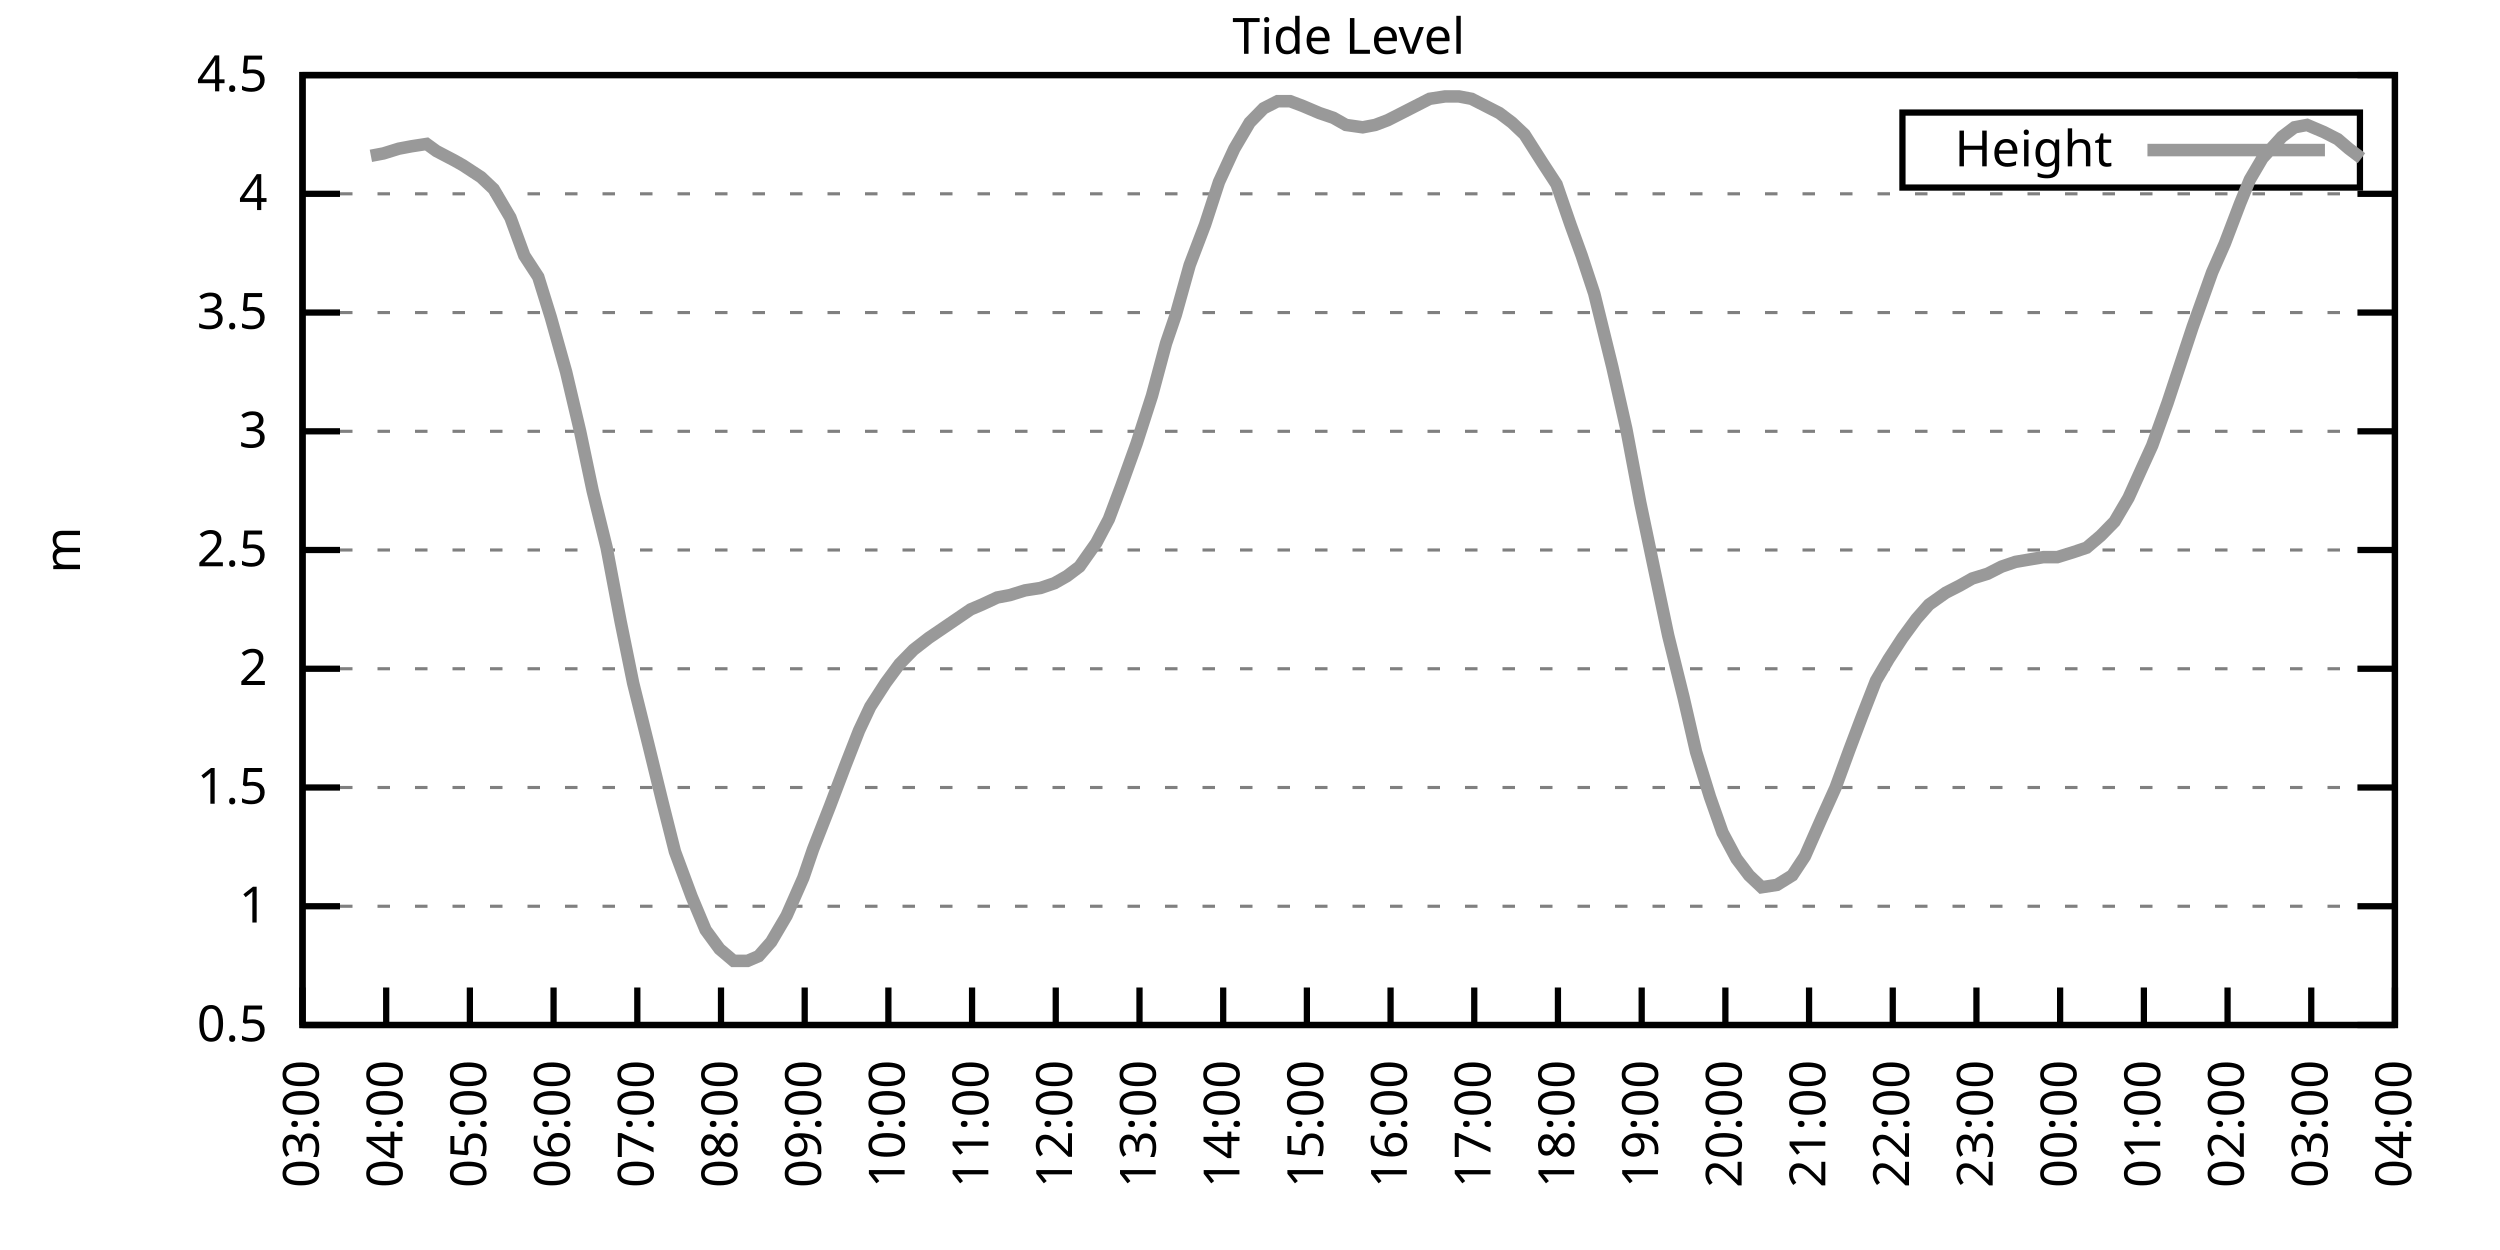
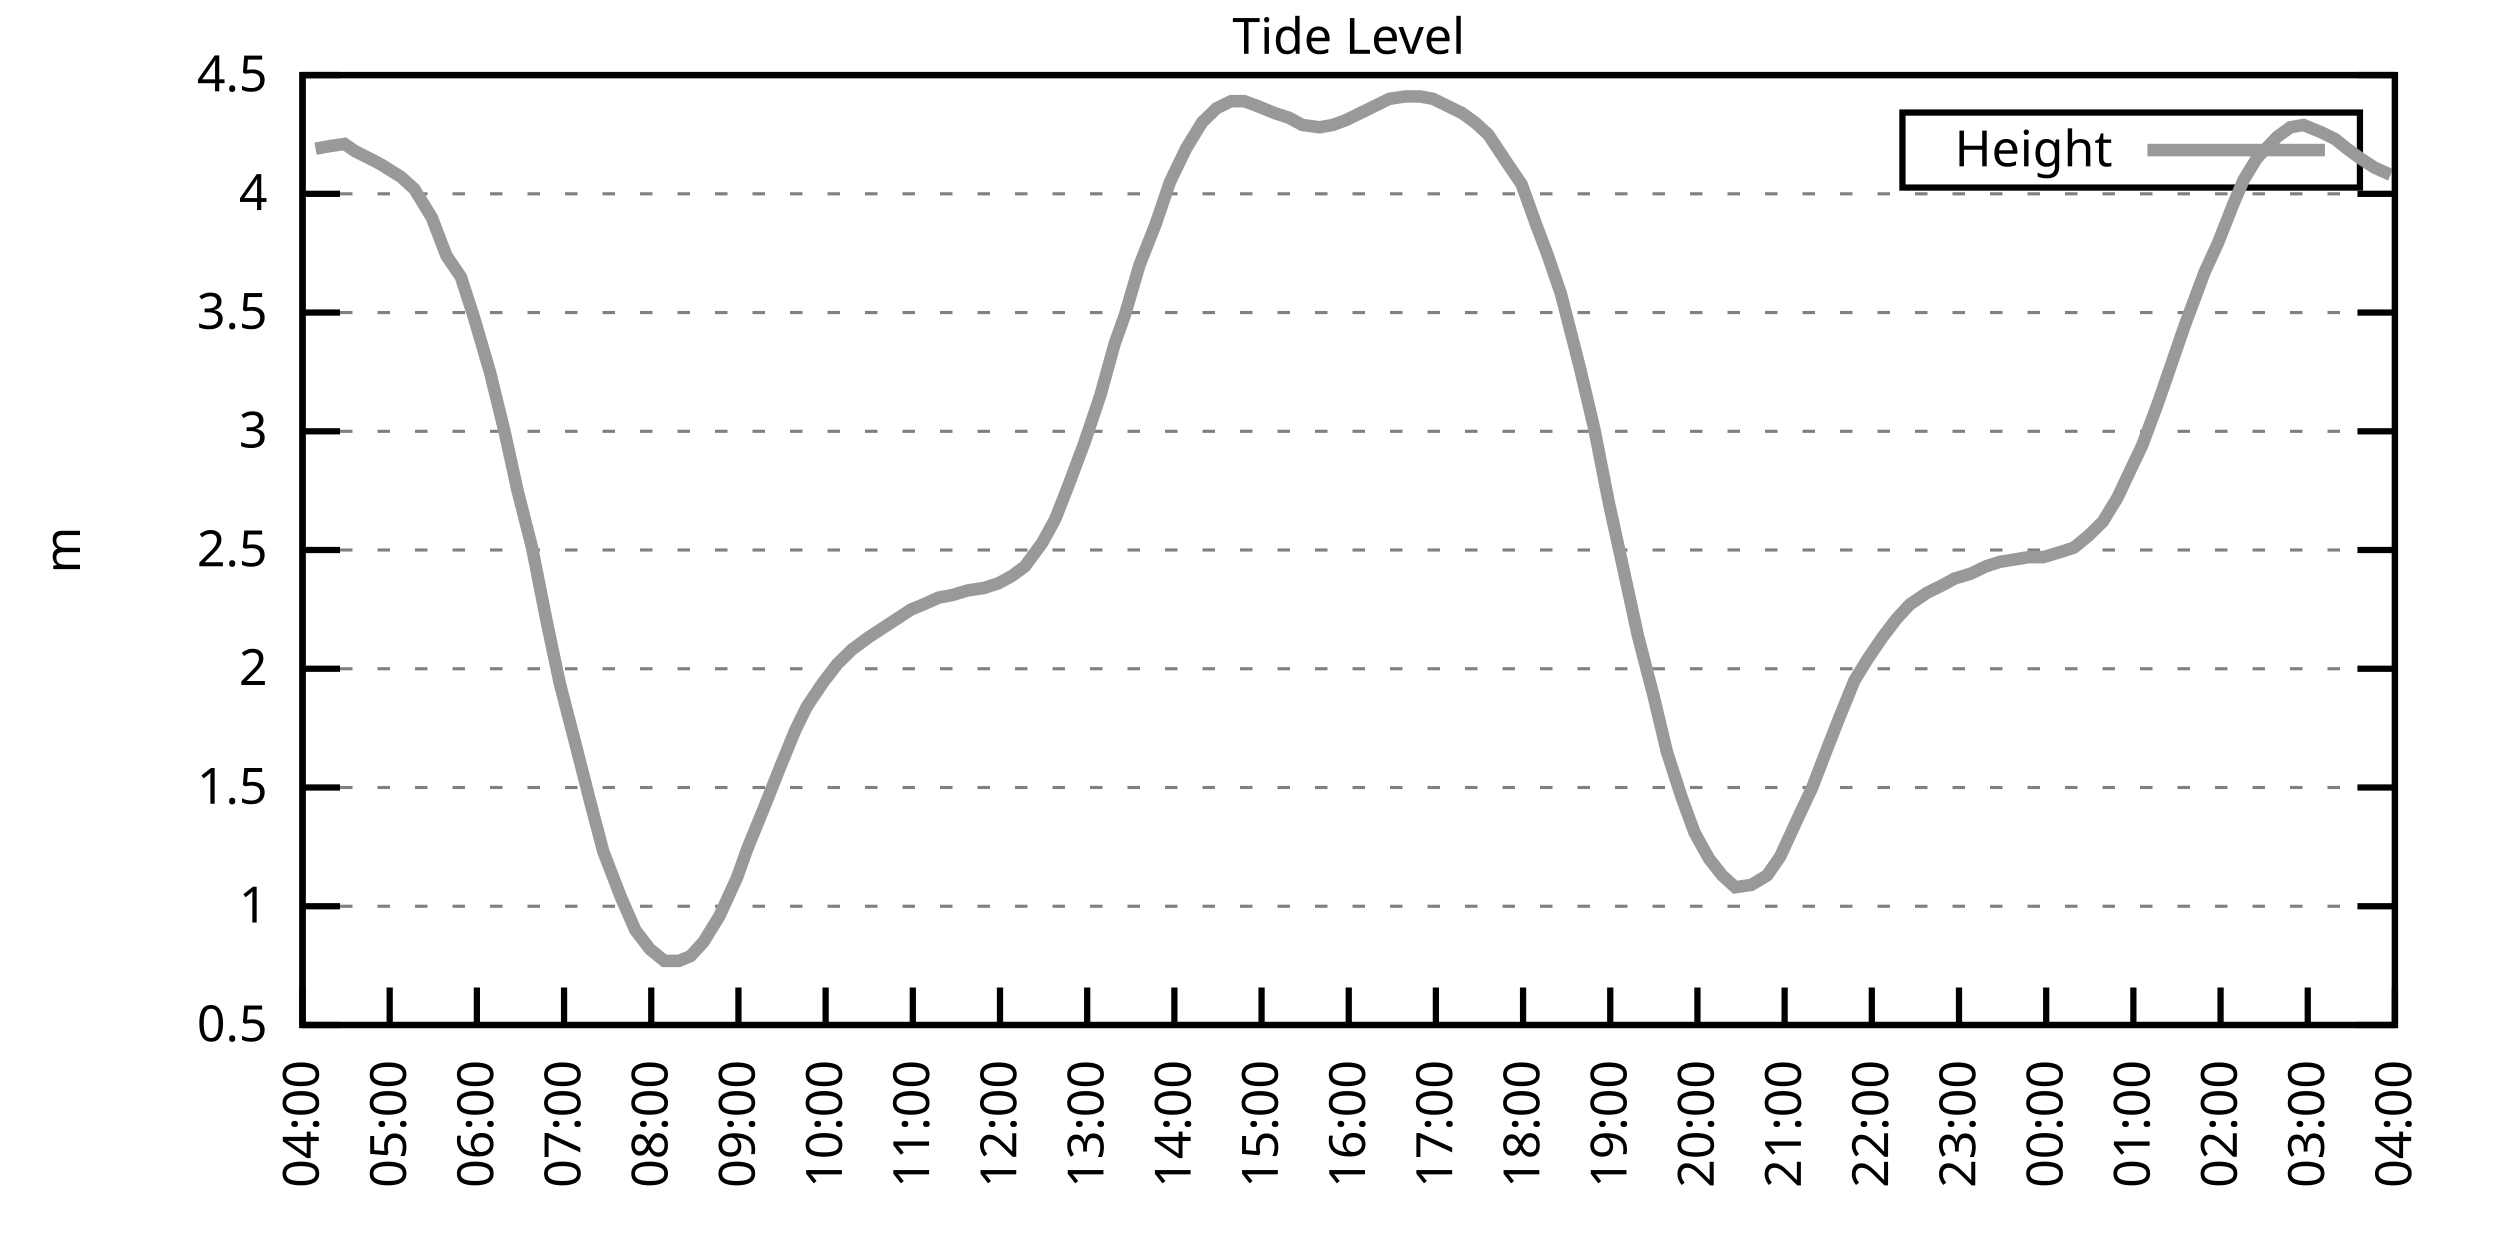
<svg xmlns="http://www.w3.org/2000/svg" xmlns:xlink="http://www.w3.org/1999/xlink" width="400" height="200" viewBox="0 0 400 200">
  <g id="gnuplot_canvas">
    <rect x="0" y="0" width="400" height="200" fill="none" />
    <defs>
      <circle id="gpDot" r="0.5" stroke-width="0.5" stroke="currentColor" />
      <path id="gpPt0" stroke-width="0.333" stroke="currentColor" d="M-1,0 h2 M0,-1 v2" />
      <path id="gpPt1" stroke-width="0.333" stroke="currentColor" d="M-1,-1 L1,1 M1,-1 L-1,1" />
      <path id="gpPt2" stroke-width="0.333" stroke="currentColor" d="M-1,0 L1,0 M0,-1 L0,1 M-1,-1 L1,1 M-1,1 L1,-1" />
      <rect id="gpPt3" stroke-width="0.333" stroke="currentColor" x="-1" y="-1" width="2" height="2" />
      <rect id="gpPt4" stroke-width="0.333" stroke="currentColor" fill="currentColor" x="-1" y="-1" width="2" height="2" />
      <circle id="gpPt5" stroke-width="0.333" stroke="currentColor" cx="0" cy="0" r="1" />
      <use xlink:href="#gpPt5" id="gpPt6" fill="currentColor" stroke="none" />
      <path id="gpPt7" stroke-width="0.333" stroke="currentColor" d="M0,-1.33 L-1.33,0.67 L1.33,0.67 z" />
      <use xlink:href="#gpPt7" id="gpPt8" fill="currentColor" stroke="none" />
      <use xlink:href="#gpPt7" id="gpPt9" stroke="currentColor" transform="rotate(180)" />
      <use xlink:href="#gpPt9" id="gpPt10" fill="currentColor" stroke="none" />
      <use xlink:href="#gpPt3" id="gpPt11" stroke="currentColor" transform="rotate(45)" />
      <use xlink:href="#gpPt11" id="gpPt12" fill="currentColor" stroke="none" />
      <path id="gpPt13" stroke-width="0.333" stroke="currentColor" d="M0,1.330 L1.265,0.411 L0.782,-1.067 L-0.782,-1.076 L-1.265,0.411 z" />
      <use xlink:href="#gpPt13" id="gpPt14" fill="currentColor" stroke="none" />
      <filter id="textbox" filterUnits="objectBoundingBox" x="0" y="0" height="1" width="1">
        <feFlood flood-color="white" flood-opacity="1" result="bgnd" />
        <feComposite in="SourceGraphic" in2="bgnd" operator="atop" />
      </filter>
      <filter id="greybox" filterUnits="objectBoundingBox" x="0" y="0" height="1" width="1">
        <feFlood flood-color="lightgrey" flood-opacity="1" result="grey" />
        <feComposite in="SourceGraphic" in2="grey" operator="atop" />
      </filter>
    </defs>
    <g fill="none" color="white" stroke="currentColor" stroke-width="1.00" stroke-linecap="butt" stroke-linejoin="miter">
</g>
    <g fill="none" color="black" stroke="currentColor" stroke-width="1.00" stroke-linecap="butt" stroke-linejoin="miter">
      <g stroke="none" shape-rendering="crispEdges">
        <polygon fill="rgb(255, 255, 255)" points="48.40,164.00 383.18,164.00 383.18,12.02 48.40,12.02 " />
      </g>
    </g>
    <g fill="none" color="black" stroke="currentColor" stroke-width="1.00" stroke-linecap="butt" stroke-linejoin="miter">
</g>
    <g fill="none" color="black" stroke="black" stroke-width="0.50" stroke-linecap="butt" stroke-linejoin="miter">
</g>
    <g fill="none" color="gray" stroke="currentColor" stroke-width="0.50" stroke-linecap="butt" stroke-linejoin="miter">
      <path stroke="gray" stroke-dasharray="2,4" class="gridline" d="M48.40,164.00 L383.19,164.00  " />
    </g>
    <g fill="none" color="gray" stroke="gray" stroke-width="1.00" stroke-linecap="butt" stroke-linejoin="miter">
</g>
    <g fill="none" color="black" stroke="currentColor" stroke-width="1.00" stroke-linecap="butt" stroke-linejoin="miter">
      <path stroke="black" d="M48.40,164.00 L54.40,164.00 M383.19,164.00 L377.19,164.00  " />
      <g transform="translate(42.80,166.60)" stroke="none" fill="black" font-family="Sans" font-size="8.00" text-anchor="end">
        <text>
          <tspan font-family="Sans"> 0.5</tspan>
        </text>
      </g>
    </g>
    <g fill="none" color="black" stroke="currentColor" stroke-width="1.00" stroke-linecap="butt" stroke-linejoin="miter">
</g>
    <g fill="none" color="black" stroke="black" stroke-width="0.50" stroke-linecap="butt" stroke-linejoin="miter">
</g>
    <g fill="none" color="gray" stroke="currentColor" stroke-width="0.50" stroke-linecap="butt" stroke-linejoin="miter">
      <path stroke="gray" stroke-dasharray="2,4" class="gridline" d="M48.40,145.00 L383.19,145.00  " />
    </g>
    <g fill="none" color="gray" stroke="gray" stroke-width="1.00" stroke-linecap="butt" stroke-linejoin="miter">
</g>
    <g fill="none" color="black" stroke="currentColor" stroke-width="1.00" stroke-linecap="butt" stroke-linejoin="miter">
      <path stroke="black" d="M48.40,145.00 L54.40,145.00 M383.19,145.00 L377.19,145.00  " />
      <g transform="translate(42.80,147.60)" stroke="none" fill="black" font-family="Sans" font-size="8.00" text-anchor="end">
        <text>
          <tspan font-family="Sans"> 1</tspan>
        </text>
      </g>
    </g>
    <g fill="none" color="black" stroke="currentColor" stroke-width="1.00" stroke-linecap="butt" stroke-linejoin="miter">
</g>
    <g fill="none" color="black" stroke="black" stroke-width="0.50" stroke-linecap="butt" stroke-linejoin="miter">
</g>
    <g fill="none" color="gray" stroke="currentColor" stroke-width="0.50" stroke-linecap="butt" stroke-linejoin="miter">
      <path stroke="gray" stroke-dasharray="2,4" class="gridline" d="M48.40,126.00 L383.19,126.00  " />
    </g>
    <g fill="none" color="gray" stroke="gray" stroke-width="1.00" stroke-linecap="butt" stroke-linejoin="miter">
</g>
    <g fill="none" color="black" stroke="currentColor" stroke-width="1.00" stroke-linecap="butt" stroke-linejoin="miter">
      <path stroke="black" d="M48.40,126.00 L54.40,126.00 M383.19,126.00 L377.19,126.00  " />
      <g transform="translate(42.80,128.60)" stroke="none" fill="black" font-family="Sans" font-size="8.00" text-anchor="end">
        <text>
          <tspan font-family="Sans"> 1.5</tspan>
        </text>
      </g>
    </g>
    <g fill="none" color="black" stroke="currentColor" stroke-width="1.00" stroke-linecap="butt" stroke-linejoin="miter">
</g>
    <g fill="none" color="black" stroke="black" stroke-width="0.50" stroke-linecap="butt" stroke-linejoin="miter">
</g>
    <g fill="none" color="gray" stroke="currentColor" stroke-width="0.50" stroke-linecap="butt" stroke-linejoin="miter">
      <path stroke="gray" stroke-dasharray="2,4" class="gridline" d="M48.40,107.00 L383.19,107.00  " />
    </g>
    <g fill="none" color="gray" stroke="gray" stroke-width="1.00" stroke-linecap="butt" stroke-linejoin="miter">
</g>
    <g fill="none" color="black" stroke="currentColor" stroke-width="1.00" stroke-linecap="butt" stroke-linejoin="miter">
      <path stroke="black" d="M48.40,107.00 L54.40,107.00 M383.19,107.00 L377.19,107.00  " />
      <g transform="translate(42.80,109.60)" stroke="none" fill="black" font-family="Sans" font-size="8.00" text-anchor="end">
        <text>
          <tspan font-family="Sans"> 2</tspan>
        </text>
      </g>
    </g>
    <g fill="none" color="black" stroke="currentColor" stroke-width="1.00" stroke-linecap="butt" stroke-linejoin="miter">
</g>
    <g fill="none" color="black" stroke="black" stroke-width="0.50" stroke-linecap="butt" stroke-linejoin="miter">
</g>
    <g fill="none" color="gray" stroke="currentColor" stroke-width="0.50" stroke-linecap="butt" stroke-linejoin="miter">
      <path stroke="gray" stroke-dasharray="2,4" class="gridline" d="M48.40,88.00 L383.19,88.00  " />
    </g>
    <g fill="none" color="gray" stroke="gray" stroke-width="1.00" stroke-linecap="butt" stroke-linejoin="miter">
</g>
    <g fill="none" color="black" stroke="currentColor" stroke-width="1.00" stroke-linecap="butt" stroke-linejoin="miter">
      <path stroke="black" d="M48.40,88.00 L54.40,88.00 M383.19,88.00 L377.19,88.00  " />
      <g transform="translate(42.80,90.60)" stroke="none" fill="black" font-family="Sans" font-size="8.00" text-anchor="end">
        <text>
          <tspan font-family="Sans"> 2.5</tspan>
        </text>
      </g>
    </g>
    <g fill="none" color="black" stroke="currentColor" stroke-width="1.00" stroke-linecap="butt" stroke-linejoin="miter">
</g>
    <g fill="none" color="black" stroke="black" stroke-width="0.50" stroke-linecap="butt" stroke-linejoin="miter">
</g>
    <g fill="none" color="gray" stroke="currentColor" stroke-width="0.50" stroke-linecap="butt" stroke-linejoin="miter">
      <path stroke="gray" stroke-dasharray="2,4" class="gridline" d="M48.40,69.01 L383.19,69.01  " />
    </g>
    <g fill="none" color="gray" stroke="gray" stroke-width="1.00" stroke-linecap="butt" stroke-linejoin="miter">
</g>
    <g fill="none" color="black" stroke="currentColor" stroke-width="1.00" stroke-linecap="butt" stroke-linejoin="miter">
      <path stroke="black" d="M48.40,69.01 L54.40,69.01 M383.19,69.01 L377.19,69.01  " />
      <g transform="translate(42.80,71.61)" stroke="none" fill="black" font-family="Sans" font-size="8.00" text-anchor="end">
        <text>
          <tspan font-family="Sans"> 3</tspan>
        </text>
      </g>
    </g>
    <g fill="none" color="black" stroke="currentColor" stroke-width="1.00" stroke-linecap="butt" stroke-linejoin="miter">
</g>
    <g fill="none" color="black" stroke="black" stroke-width="0.50" stroke-linecap="butt" stroke-linejoin="miter">
</g>
    <g fill="none" color="gray" stroke="currentColor" stroke-width="0.50" stroke-linecap="butt" stroke-linejoin="miter">
      <path stroke="gray" stroke-dasharray="2,4" class="gridline" d="M48.40,50.01 L383.19,50.01  " />
    </g>
    <g fill="none" color="gray" stroke="gray" stroke-width="1.00" stroke-linecap="butt" stroke-linejoin="miter">
</g>
    <g fill="none" color="black" stroke="currentColor" stroke-width="1.00" stroke-linecap="butt" stroke-linejoin="miter">
      <path stroke="black" d="M48.40,50.01 L54.40,50.01 M383.19,50.01 L377.19,50.01  " />
      <g transform="translate(42.80,52.61)" stroke="none" fill="black" font-family="Sans" font-size="8.00" text-anchor="end">
        <text>
          <tspan font-family="Sans"> 3.5</tspan>
        </text>
      </g>
    </g>
    <g fill="none" color="black" stroke="currentColor" stroke-width="1.00" stroke-linecap="butt" stroke-linejoin="miter">
</g>
    <g fill="none" color="black" stroke="black" stroke-width="0.50" stroke-linecap="butt" stroke-linejoin="miter">
</g>
    <g fill="none" color="gray" stroke="currentColor" stroke-width="0.50" stroke-linecap="butt" stroke-linejoin="miter">
      <path stroke="gray" stroke-dasharray="2,4" class="gridline" d="M48.40,31.01 L383.19,31.01  " />
    </g>
    <g fill="none" color="gray" stroke="gray" stroke-width="1.00" stroke-linecap="butt" stroke-linejoin="miter">
</g>
    <g fill="none" color="black" stroke="currentColor" stroke-width="1.00" stroke-linecap="butt" stroke-linejoin="miter">
      <path stroke="black" d="M48.40,31.01 L54.40,31.01 M383.19,31.01 L377.19,31.01  " />
      <g transform="translate(42.80,33.61)" stroke="none" fill="black" font-family="Sans" font-size="8.00" text-anchor="end">
        <text>
          <tspan font-family="Sans"> 4</tspan>
        </text>
      </g>
    </g>
    <g fill="none" color="black" stroke="currentColor" stroke-width="1.00" stroke-linecap="butt" stroke-linejoin="miter">
</g>
    <g fill="none" color="black" stroke="black" stroke-width="0.50" stroke-linecap="butt" stroke-linejoin="miter">
</g>
    <g fill="none" color="gray" stroke="currentColor" stroke-width="0.50" stroke-linecap="butt" stroke-linejoin="miter">
      <path stroke="gray" stroke-dasharray="2,4" class="gridline" d="M48.40,12.01 L383.19,12.01  " />
    </g>
    <g fill="none" color="gray" stroke="gray" stroke-width="1.00" stroke-linecap="butt" stroke-linejoin="miter">
</g>
    <g fill="none" color="black" stroke="currentColor" stroke-width="1.00" stroke-linecap="butt" stroke-linejoin="miter">
      <path stroke="black" d="M48.40,12.01 L54.40,12.01 M383.19,12.01 L377.19,12.01  " />
      <g transform="translate(42.80,14.61)" stroke="none" fill="black" font-family="Sans" font-size="8.00" text-anchor="end">
        <text>
          <tspan font-family="Sans"> 4.5</tspan>
        </text>
      </g>
    </g>
    <g fill="none" color="black" stroke="currentColor" stroke-width="1.00" stroke-linecap="butt" stroke-linejoin="miter">
      <path stroke="black" d="M48.40,164.00 L48.40,158.00  " />
      <g transform="translate(51.00,169.60) rotate(270.00)" stroke="none" fill="black" font-family="Sans" font-size="8.00" text-anchor="end">
        <text>
-           <tspan font-family="Sans">03:00</tspan>
-         </text>
-       </g>
-     </g>
-     <g fill="none" color="black" stroke="currentColor" stroke-width="1.00" stroke-linecap="butt" stroke-linejoin="miter">
-       <path stroke="black" d="M61.79,164.00 L61.79,158.00  " />
-       <g transform="translate(64.39,169.60) rotate(270.00)" stroke="none" fill="black" font-family="Sans" font-size="8.00" text-anchor="end">
-         <text>
          <tspan font-family="Sans">04:00</tspan>
        </text>
      </g>
    </g>
    <g fill="none" color="black" stroke="currentColor" stroke-width="1.00" stroke-linecap="butt" stroke-linejoin="miter">
-       <path stroke="black" d="M75.18,164.00 L75.18,158.00  " />
-       <g transform="translate(77.78,169.60) rotate(270.00)" stroke="none" fill="black" font-family="Sans" font-size="8.00" text-anchor="end">
+       <path stroke="black" d="M62.35,164.00 L62.35,158.00  " />
+       <g transform="translate(64.95,169.60) rotate(270.00)" stroke="none" fill="black" font-family="Sans" font-size="8.00" text-anchor="end">
        <text>
          <tspan font-family="Sans">05:00</tspan>
        </text>
      </g>
    </g>
    <g fill="none" color="black" stroke="currentColor" stroke-width="1.00" stroke-linecap="butt" stroke-linejoin="miter">
-       <path stroke="black" d="M88.57,164.00 L88.57,158.00  " />
-       <g transform="translate(91.17,169.60) rotate(270.00)" stroke="none" fill="black" font-family="Sans" font-size="8.00" text-anchor="end">
+       <path stroke="black" d="M76.30,164.00 L76.30,158.00  " />
+       <g transform="translate(78.90,169.60) rotate(270.00)" stroke="none" fill="black" font-family="Sans" font-size="8.00" text-anchor="end">
        <text>
          <tspan font-family="Sans">06:00</tspan>
        </text>
      </g>
    </g>
    <g fill="none" color="black" stroke="currentColor" stroke-width="1.00" stroke-linecap="butt" stroke-linejoin="miter">
-       <path stroke="black" d="M101.97,164.00 L101.97,158.00  " />
-       <g transform="translate(104.57,169.60) rotate(270.00)" stroke="none" fill="black" font-family="Sans" font-size="8.00" text-anchor="end">
+       <path stroke="black" d="M90.25,164.00 L90.25,158.00  " />
+       <g transform="translate(92.85,169.60) rotate(270.00)" stroke="none" fill="black" font-family="Sans" font-size="8.00" text-anchor="end">
        <text>
          <tspan font-family="Sans">07:00</tspan>
        </text>
      </g>
    </g>
    <g fill="none" color="black" stroke="currentColor" stroke-width="1.00" stroke-linecap="butt" stroke-linejoin="miter">
-       <path stroke="black" d="M115.36,164.00 L115.36,158.00  " />
-       <g transform="translate(117.96,169.60) rotate(270.00)" stroke="none" fill="black" font-family="Sans" font-size="8.00" text-anchor="end">
+       <path stroke="black" d="M104.20,164.00 L104.20,158.00  " />
+       <g transform="translate(106.80,169.60) rotate(270.00)" stroke="none" fill="black" font-family="Sans" font-size="8.00" text-anchor="end">
        <text>
          <tspan font-family="Sans">08:00</tspan>
        </text>
      </g>
    </g>
    <g fill="none" color="black" stroke="currentColor" stroke-width="1.00" stroke-linecap="butt" stroke-linejoin="miter">
-       <path stroke="black" d="M128.75,164.00 L128.75,158.00  " />
-       <g transform="translate(131.35,169.60) rotate(270.00)" stroke="none" fill="black" font-family="Sans" font-size="8.00" text-anchor="end">
+       <path stroke="black" d="M118.15,164.00 L118.15,158.00  " />
+       <g transform="translate(120.75,169.60) rotate(270.00)" stroke="none" fill="black" font-family="Sans" font-size="8.00" text-anchor="end">
        <text>
          <tspan font-family="Sans">09:00</tspan>
        </text>
      </g>
    </g>
    <g fill="none" color="black" stroke="currentColor" stroke-width="1.00" stroke-linecap="butt" stroke-linejoin="miter">
-       <path stroke="black" d="M142.14,164.00 L142.14,158.00  " />
-       <g transform="translate(144.74,169.60) rotate(270.00)" stroke="none" fill="black" font-family="Sans" font-size="8.00" text-anchor="end">
+       <path stroke="black" d="M132.10,164.00 L132.10,158.00  " />
+       <g transform="translate(134.70,169.60) rotate(270.00)" stroke="none" fill="black" font-family="Sans" font-size="8.00" text-anchor="end">
        <text>
          <tspan font-family="Sans">10:00</tspan>
        </text>
      </g>
    </g>
    <g fill="none" color="black" stroke="currentColor" stroke-width="1.00" stroke-linecap="butt" stroke-linejoin="miter">
-       <path stroke="black" d="M155.53,164.00 L155.53,158.00  " />
-       <g transform="translate(158.13,169.60) rotate(270.00)" stroke="none" fill="black" font-family="Sans" font-size="8.00" text-anchor="end">
+       <path stroke="black" d="M146.05,164.00 L146.05,158.00  " />
+       <g transform="translate(148.65,169.60) rotate(270.00)" stroke="none" fill="black" font-family="Sans" font-size="8.00" text-anchor="end">
        <text>
          <tspan font-family="Sans">11:00</tspan>
        </text>
      </g>
    </g>
    <g fill="none" color="black" stroke="currentColor" stroke-width="1.00" stroke-linecap="butt" stroke-linejoin="miter">
-       <path stroke="black" d="M168.92,164.00 L168.92,158.00  " />
-       <g transform="translate(171.52,169.60) rotate(270.00)" stroke="none" fill="black" font-family="Sans" font-size="8.00" text-anchor="end">
+       <path stroke="black" d="M160.00,164.00 L160.00,158.00  " />
+       <g transform="translate(162.60,169.60) rotate(270.00)" stroke="none" fill="black" font-family="Sans" font-size="8.00" text-anchor="end">
        <text>
          <tspan font-family="Sans">12:00</tspan>
        </text>
      </g>
    </g>
    <g fill="none" color="black" stroke="currentColor" stroke-width="1.00" stroke-linecap="butt" stroke-linejoin="miter">
-       <path stroke="black" d="M182.32,164.00 L182.32,158.00  " />
-       <g transform="translate(184.92,169.60) rotate(270.00)" stroke="none" fill="black" font-family="Sans" font-size="8.00" text-anchor="end">
+       <path stroke="black" d="M173.95,164.00 L173.95,158.00  " />
+       <g transform="translate(176.55,169.60) rotate(270.00)" stroke="none" fill="black" font-family="Sans" font-size="8.00" text-anchor="end">
        <text>
          <tspan font-family="Sans">13:00</tspan>
        </text>
      </g>
    </g>
    <g fill="none" color="black" stroke="currentColor" stroke-width="1.00" stroke-linecap="butt" stroke-linejoin="miter">
-       <path stroke="black" d="M195.71,164.00 L195.71,158.00  " />
-       <g transform="translate(198.31,169.60) rotate(270.00)" stroke="none" fill="black" font-family="Sans" font-size="8.00" text-anchor="end">
+       <path stroke="black" d="M187.90,164.00 L187.90,158.00  " />
+       <g transform="translate(190.50,169.60) rotate(270.00)" stroke="none" fill="black" font-family="Sans" font-size="8.00" text-anchor="end">
        <text>
          <tspan font-family="Sans">14:00</tspan>
        </text>
      </g>
    </g>
    <g fill="none" color="black" stroke="currentColor" stroke-width="1.00" stroke-linecap="butt" stroke-linejoin="miter">
-       <path stroke="black" d="M209.10,164.00 L209.10,158.00  " />
-       <g transform="translate(211.70,169.60) rotate(270.00)" stroke="none" fill="black" font-family="Sans" font-size="8.00" text-anchor="end">
+       <path stroke="black" d="M201.85,164.00 L201.85,158.00  " />
+       <g transform="translate(204.45,169.60) rotate(270.00)" stroke="none" fill="black" font-family="Sans" font-size="8.00" text-anchor="end">
        <text>
          <tspan font-family="Sans">15:00</tspan>
        </text>
      </g>
    </g>
    <g fill="none" color="black" stroke="currentColor" stroke-width="1.00" stroke-linecap="butt" stroke-linejoin="miter">
-       <path stroke="black" d="M222.49,164.00 L222.49,158.00  " />
-       <g transform="translate(225.09,169.60) rotate(270.00)" stroke="none" fill="black" font-family="Sans" font-size="8.00" text-anchor="end">
+       <path stroke="black" d="M215.80,164.00 L215.80,158.00  " />
+       <g transform="translate(218.40,169.60) rotate(270.00)" stroke="none" fill="black" font-family="Sans" font-size="8.00" text-anchor="end">
        <text>
          <tspan font-family="Sans">16:00</tspan>
        </text>
      </g>
    </g>
    <g fill="none" color="black" stroke="currentColor" stroke-width="1.00" stroke-linecap="butt" stroke-linejoin="miter">
-       <path stroke="black" d="M235.88,164.00 L235.88,158.00  " />
-       <g transform="translate(238.48,169.60) rotate(270.00)" stroke="none" fill="black" font-family="Sans" font-size="8.00" text-anchor="end">
+       <path stroke="black" d="M229.74,164.00 L229.74,158.00  " />
+       <g transform="translate(232.34,169.60) rotate(270.00)" stroke="none" fill="black" font-family="Sans" font-size="8.00" text-anchor="end">
        <text>
          <tspan font-family="Sans">17:00</tspan>
        </text>
      </g>
    </g>
    <g fill="none" color="black" stroke="currentColor" stroke-width="1.00" stroke-linecap="butt" stroke-linejoin="miter">
-       <path stroke="black" d="M249.27,164.00 L249.27,158.00  " />
-       <g transform="translate(251.87,169.60) rotate(270.00)" stroke="none" fill="black" font-family="Sans" font-size="8.00" text-anchor="end">
+       <path stroke="black" d="M243.69,164.00 L243.69,158.00  " />
+       <g transform="translate(246.29,169.60) rotate(270.00)" stroke="none" fill="black" font-family="Sans" font-size="8.00" text-anchor="end">
        <text>
          <tspan font-family="Sans">18:00</tspan>
        </text>
      </g>
    </g>
    <g fill="none" color="black" stroke="currentColor" stroke-width="1.00" stroke-linecap="butt" stroke-linejoin="miter">
-       <path stroke="black" d="M262.67,164.00 L262.67,158.00  " />
-       <g transform="translate(265.27,169.60) rotate(270.00)" stroke="none" fill="black" font-family="Sans" font-size="8.00" text-anchor="end">
+       <path stroke="black" d="M257.64,164.00 L257.64,158.00  " />
+       <g transform="translate(260.24,169.60) rotate(270.00)" stroke="none" fill="black" font-family="Sans" font-size="8.00" text-anchor="end">
        <text>
          <tspan font-family="Sans">19:00</tspan>
        </text>
      </g>
    </g>
    <g fill="none" color="black" stroke="currentColor" stroke-width="1.00" stroke-linecap="butt" stroke-linejoin="miter">
-       <path stroke="black" d="M276.06,164.00 L276.06,158.00  " />
-       <g transform="translate(278.66,169.60) rotate(270.00)" stroke="none" fill="black" font-family="Sans" font-size="8.00" text-anchor="end">
+       <path stroke="black" d="M271.59,164.00 L271.59,158.00  " />
+       <g transform="translate(274.19,169.60) rotate(270.00)" stroke="none" fill="black" font-family="Sans" font-size="8.00" text-anchor="end">
        <text>
          <tspan font-family="Sans">20:00</tspan>
        </text>
      </g>
    </g>
    <g fill="none" color="black" stroke="currentColor" stroke-width="1.00" stroke-linecap="butt" stroke-linejoin="miter">
-       <path stroke="black" d="M289.45,164.00 L289.45,158.00  " />
-       <g transform="translate(292.05,169.60) rotate(270.00)" stroke="none" fill="black" font-family="Sans" font-size="8.00" text-anchor="end">
+       <path stroke="black" d="M285.54,164.00 L285.54,158.00  " />
+       <g transform="translate(288.14,169.60) rotate(270.00)" stroke="none" fill="black" font-family="Sans" font-size="8.00" text-anchor="end">
        <text>
          <tspan font-family="Sans">21:00</tspan>
        </text>
      </g>
    </g>
    <g fill="none" color="black" stroke="currentColor" stroke-width="1.00" stroke-linecap="butt" stroke-linejoin="miter">
-       <path stroke="black" d="M302.84,164.00 L302.84,158.00  " />
-       <g transform="translate(305.44,169.60) rotate(270.00)" stroke="none" fill="black" font-family="Sans" font-size="8.00" text-anchor="end">
+       <path stroke="black" d="M299.49,164.00 L299.49,158.00  " />
+       <g transform="translate(302.09,169.60) rotate(270.00)" stroke="none" fill="black" font-family="Sans" font-size="8.00" text-anchor="end">
        <text>
          <tspan font-family="Sans">22:00</tspan>
        </text>
      </g>
    </g>
    <g fill="none" color="black" stroke="currentColor" stroke-width="1.00" stroke-linecap="butt" stroke-linejoin="miter">
-       <path stroke="black" d="M316.23,164.00 L316.23,158.00  " />
-       <g transform="translate(318.83,169.60) rotate(270.00)" stroke="none" fill="black" font-family="Sans" font-size="8.00" text-anchor="end">
+       <path stroke="black" d="M313.44,164.00 L313.44,158.00  " />
+       <g transform="translate(316.04,169.60) rotate(270.00)" stroke="none" fill="black" font-family="Sans" font-size="8.00" text-anchor="end">
        <text>
          <tspan font-family="Sans">23:00</tspan>
        </text>
      </g>
    </g>
    <g fill="none" color="black" stroke="currentColor" stroke-width="1.00" stroke-linecap="butt" stroke-linejoin="miter">
-       <path stroke="black" d="M329.62,164.00 L329.62,158.00  " />
-       <g transform="translate(332.22,169.60) rotate(270.00)" stroke="none" fill="black" font-family="Sans" font-size="8.00" text-anchor="end">
+       <path stroke="black" d="M327.39,164.00 L327.39,158.00  " />
+       <g transform="translate(329.99,169.60) rotate(270.00)" stroke="none" fill="black" font-family="Sans" font-size="8.00" text-anchor="end">
        <text>
          <tspan font-family="Sans">00:00</tspan>
        </text>
      </g>
    </g>
    <g fill="none" color="black" stroke="currentColor" stroke-width="1.00" stroke-linecap="butt" stroke-linejoin="miter">
-       <path stroke="black" d="M343.02,164.00 L343.02,158.00  " />
-       <g transform="translate(345.62,169.60) rotate(270.00)" stroke="none" fill="black" font-family="Sans" font-size="8.00" text-anchor="end">
+       <path stroke="black" d="M341.34,164.00 L341.34,158.00  " />
+       <g transform="translate(343.94,169.60) rotate(270.00)" stroke="none" fill="black" font-family="Sans" font-size="8.00" text-anchor="end">
        <text>
          <tspan font-family="Sans">01:00</tspan>
        </text>
      </g>
    </g>
    <g fill="none" color="black" stroke="currentColor" stroke-width="1.00" stroke-linecap="butt" stroke-linejoin="miter">
-       <path stroke="black" d="M356.41,164.00 L356.41,158.00  " />
-       <g transform="translate(359.01,169.60) rotate(270.00)" stroke="none" fill="black" font-family="Sans" font-size="8.00" text-anchor="end">
+       <path stroke="black" d="M355.29,164.00 L355.29,158.00  " />
+       <g transform="translate(357.89,169.60) rotate(270.00)" stroke="none" fill="black" font-family="Sans" font-size="8.00" text-anchor="end">
        <text>
          <tspan font-family="Sans">02:00</tspan>
        </text>
      </g>
    </g>
    <g fill="none" color="black" stroke="currentColor" stroke-width="1.00" stroke-linecap="butt" stroke-linejoin="miter">
-       <path stroke="black" d="M369.80,164.00 L369.80,158.00  " />
-       <g transform="translate(372.40,169.60) rotate(270.00)" stroke="none" fill="black" font-family="Sans" font-size="8.00" text-anchor="end">
+       <path stroke="black" d="M369.24,164.00 L369.24,158.00  " />
+       <g transform="translate(371.84,169.60) rotate(270.00)" stroke="none" fill="black" font-family="Sans" font-size="8.00" text-anchor="end">
        <text>
          <tspan font-family="Sans">03:00</tspan>
        </text>
      </g>
    </g>
    <g fill="none" color="black" stroke="currentColor" stroke-width="1.00" stroke-linecap="butt" stroke-linejoin="miter">
      <path stroke="black" d="M383.19,164.00 L383.19,158.00  " />
      <g transform="translate(385.79,169.60) rotate(270.00)" stroke="none" fill="black" font-family="Sans" font-size="8.00" text-anchor="end">
        <text>
          <tspan font-family="Sans">04:00</tspan>
        </text>
      </g>
    </g>
    <g fill="none" color="black" stroke="currentColor" stroke-width="1.00" stroke-linecap="butt" stroke-linejoin="miter">
</g>
    <g fill="none" color="black" stroke="currentColor" stroke-width="1.00" stroke-linecap="butt" stroke-linejoin="miter">
      <path stroke="black" d="M48.40,12.01 L48.40,164.00 L383.19,164.00 L383.19,12.01 L48.40,12.01 Z  " />
    </g>
    <g fill="none" color="black" stroke="currentColor" stroke-width="1.00" stroke-linecap="butt" stroke-linejoin="miter">
</g>
    <g fill="none" color="black" stroke="currentColor" stroke-width="1.00" stroke-linecap="butt" stroke-linejoin="miter">
      <path stroke="black" d="M304.39,30.01 L304.39,18.01 L377.59,18.01 L377.59,30.01 L304.39,30.01 Z  " />
    </g>
    <g id="Tide_level_plot_1">
      <g fill="none" color="white" stroke="black" stroke-width="2.00" stroke-linecap="butt" stroke-linejoin="miter">
</g>
      <g fill="none" color="black" stroke="currentColor" stroke-width="2.00" stroke-linecap="butt" stroke-linejoin="miter">
        <g transform="translate(337.99,26.61)" stroke="none" fill="black" font-family="Sans" font-size="8.00" text-anchor="end">
          <text>
            <tspan font-family="Sans">Height</tspan>
          </text>
        </g>
      </g>
      <g fill="none" color="black" stroke="currentColor" stroke-width="2.00" stroke-linecap="butt" stroke-linejoin="miter">
-         <path stroke="rgb(153, 153, 153)" d="M343.59,24.01 L371.99,24.01 M59.34,24.93 L61.35,24.55 L63.80,23.79 L65.81,23.41 L68.26,23.03 L69.83,24.17   L72.73,25.69 L74.07,26.45 L76.97,28.35 L78.98,30.25 L81.66,34.81 L83.89,40.89 L86.12,44.31 L88.13,50.77   L90.58,59.51 L92.82,69.01 L94.82,78.51 L97.06,87.63 L99.29,99.40 L101.30,109.28 L103.75,119.16 L105.98,128.28   L107.99,136.26 L110.67,143.48 L112.90,148.80 L115.13,151.84 L117.37,153.74 L119.60,153.74 L121.38,152.98 L123.39,150.70   L125.85,146.52 L128.53,140.44 L130.09,135.88 L132.77,129.04 L135.22,122.58 L137.45,116.88 L139.24,113.08 L141.69,109.28   L143.93,106.24 L146.16,103.96 L148.61,102.06 L150.85,100.54 L153.08,99.02 L155.31,97.50 L157.10,96.74 L159.55,95.60   L161.56,95.22 L164.01,94.46 L166.47,94.08 L168.70,93.32 L170.71,92.18 L172.72,90.66 L175.40,86.87 L177.41,83.07   L179.41,77.75 L181.87,70.91 L184.32,63.31 L186.56,54.95 L188.12,50.39 L190.35,42.41 L192.81,35.95 L195.04,29.11   L197.49,23.79 L199.95,19.61 L202.18,17.33 L204.41,16.19 L206.42,16.19 L208.43,16.95 L211.11,18.09 L213.34,18.85   L215.35,19.99 L218.03,20.37 L220.04,19.99 L222.04,19.23 L224.28,18.09 L226.51,16.95 L228.74,15.81 L231.20,15.43   L233.43,15.43 L235.44,15.81 L237.67,16.95 L239.90,18.09 L241.91,19.61 L243.92,21.51 L246.82,26.07 L249.05,29.49   L251.28,35.95 L253.07,40.89 L255.08,46.97 L257.98,58.75 L260.21,68.63 L262.44,80.41 L264.67,91.04 L266.91,101.68   L269.36,111.56 L271.37,120.30 L273.60,127.52 L275.61,133.22 L277.84,137.40 L279.85,140.06 L281.86,141.96 L284.32,141.58   L286.77,140.06 L288.78,137.02 L291.46,130.94 L293.69,126.00 L295.92,119.92 L297.93,114.60 L300.16,108.90 L302.17,105.48   L304.40,102.06 L306.63,99.02 L308.64,96.74 L311.32,94.84 L313.55,93.70 L315.56,92.56 L318.02,91.80 L320.25,90.66   L322.48,89.90 L324.71,89.52 L326.95,89.14 L329.18,89.14 L331.63,88.38 L333.86,87.63 L336.10,85.73 L338.33,83.45   L340.56,79.65 L342.79,74.71 L344.35,71.29 L346.81,64.45 L348.82,58.37 L350.83,52.29 L353.95,43.55 L355.96,38.99   L358.42,32.53 L359.98,28.73 L361.99,25.31 L365.11,21.89 L367.12,20.37 L369.13,19.99 L371.81,21.13 L374.04,22.27   L375.82,23.79 L377.83,25.31  " />
+         <path stroke="rgb(153, 153, 153)" d="M343.59,24.01 L371.99,24.01 M50.49,23.79 L52.58,23.41 L55.14,23.03 L56.77,24.17 L59.79,25.69 L61.19,26.45   L64.21,28.35 L66.30,30.25 L69.09,34.81 L71.42,40.89 L73.74,44.31 L75.83,50.77 L78.39,59.51 L80.72,69.01   L82.81,78.51 L85.13,87.63 L87.46,99.40 L89.55,109.28 L92.11,119.16 L94.43,128.28 L96.53,136.26 L99.32,143.48   L101.64,148.80 L103.97,151.84 L106.29,153.74 L108.62,153.74 L110.48,152.98 L112.57,150.70 L115.13,146.52 L117.92,140.44   L119.54,135.88 L122.33,129.04 L124.89,122.58 L127.22,116.88 L129.08,113.08 L131.63,109.28 L133.96,106.24 L136.28,103.96   L138.84,102.06 L141.16,100.54 L143.49,99.02 L145.81,97.50 L147.67,96.74 L150.23,95.60 L152.32,95.22 L154.88,94.46   L157.44,94.08 L159.76,93.32 L161.86,92.18 L163.95,90.66 L166.74,86.87 L168.83,83.07 L170.92,77.75 L173.48,70.91   L176.04,63.31 L178.36,54.95 L179.99,50.39 L182.32,42.41 L184.87,35.95 L187.20,29.11 L189.76,23.79 L192.31,19.61   L194.64,17.33 L196.96,16.19 L199.06,16.19 L201.15,16.95 L203.94,18.09 L206.26,18.85 L208.36,19.99 L211.15,20.37   L213.24,19.99 L215.33,19.23 L217.65,18.09 L219.98,16.95 L222.30,15.81 L224.86,15.43 L227.19,15.43 L229.28,15.81   L231.60,16.95 L233.93,18.09 L236.02,19.61 L238.11,21.51 L241.14,26.07 L243.46,29.49 L245.79,35.95 L247.65,40.89   L249.74,46.97 L252.76,58.75 L255.09,68.63 L257.41,80.41 L259.74,91.04 L262.06,101.68 L264.62,111.56 L266.71,120.30   L269.04,127.52 L271.13,133.22 L273.45,137.40 L275.55,140.06 L277.64,141.96 L280.20,141.58 L282.75,140.06 L284.85,137.02   L287.64,130.94 L289.96,126.00 L292.29,119.92 L294.38,114.60 L296.70,108.90 L298.80,105.48 L301.12,102.06 L303.44,99.02   L305.54,96.74 L308.33,94.84 L310.65,93.70 L312.74,92.56 L315.30,91.80 L317.63,90.66 L319.95,89.90 L322.28,89.52   L324.60,89.14 L326.93,89.14 L329.48,88.38 L331.81,87.63 L334.13,85.73 L336.46,83.45 L338.78,79.65 L341.11,74.71   L342.74,71.29 L345.29,64.45 L347.39,58.37 L349.48,52.29 L352.73,43.55 L354.83,38.99 L357.38,32.53 L359.01,28.73   L361.10,25.31 L364.36,21.89 L366.45,20.37 L368.54,19.99 L371.33,21.13 L373.66,22.27 L375.52,23.79 L377.61,25.31   L379.94,26.83 L382.49,27.97  " />
      </g>
    </g>
    <g fill="none" color="black" stroke="currentColor" stroke-width="2.00" stroke-linecap="butt" stroke-linejoin="miter">
</g>
    <g fill="none" color="black" stroke="black" stroke-width="1.00" stroke-linecap="butt" stroke-linejoin="miter">
</g>
    <g fill="none" color="black" stroke="currentColor" stroke-width="1.00" stroke-linecap="butt" stroke-linejoin="miter">
      <path stroke="black" d="M48.40,12.01 L48.40,164.00 L383.19,164.00 L383.19,12.01 L48.40,12.01 Z  " />
      <g transform="translate(12.80,88.01) rotate(270.00)" stroke="none" fill="black" font-family="Sans" font-size="8.00" text-anchor="middle">
        <text>
          <tspan font-family="Sans">m</tspan>
        </text>
      </g>
    </g>
    <g fill="none" color="black" stroke="currentColor" stroke-width="1.00" stroke-linecap="butt" stroke-linejoin="miter">
</g>
    <g fill="none" color="black" stroke="currentColor" stroke-width="1.00" stroke-linecap="butt" stroke-linejoin="miter">
      <g transform="translate(215.79,8.61)" stroke="none" fill="black" font-family="Sans" font-size="8.00" text-anchor="middle">
        <text>
          <tspan font-family="Sans">Tide Level</tspan>
        </text>
      </g>
    </g>
    <g fill="none" color="black" stroke="currentColor" stroke-width="1.00" stroke-linecap="butt" stroke-linejoin="miter">
</g>
  </g>
</svg>
